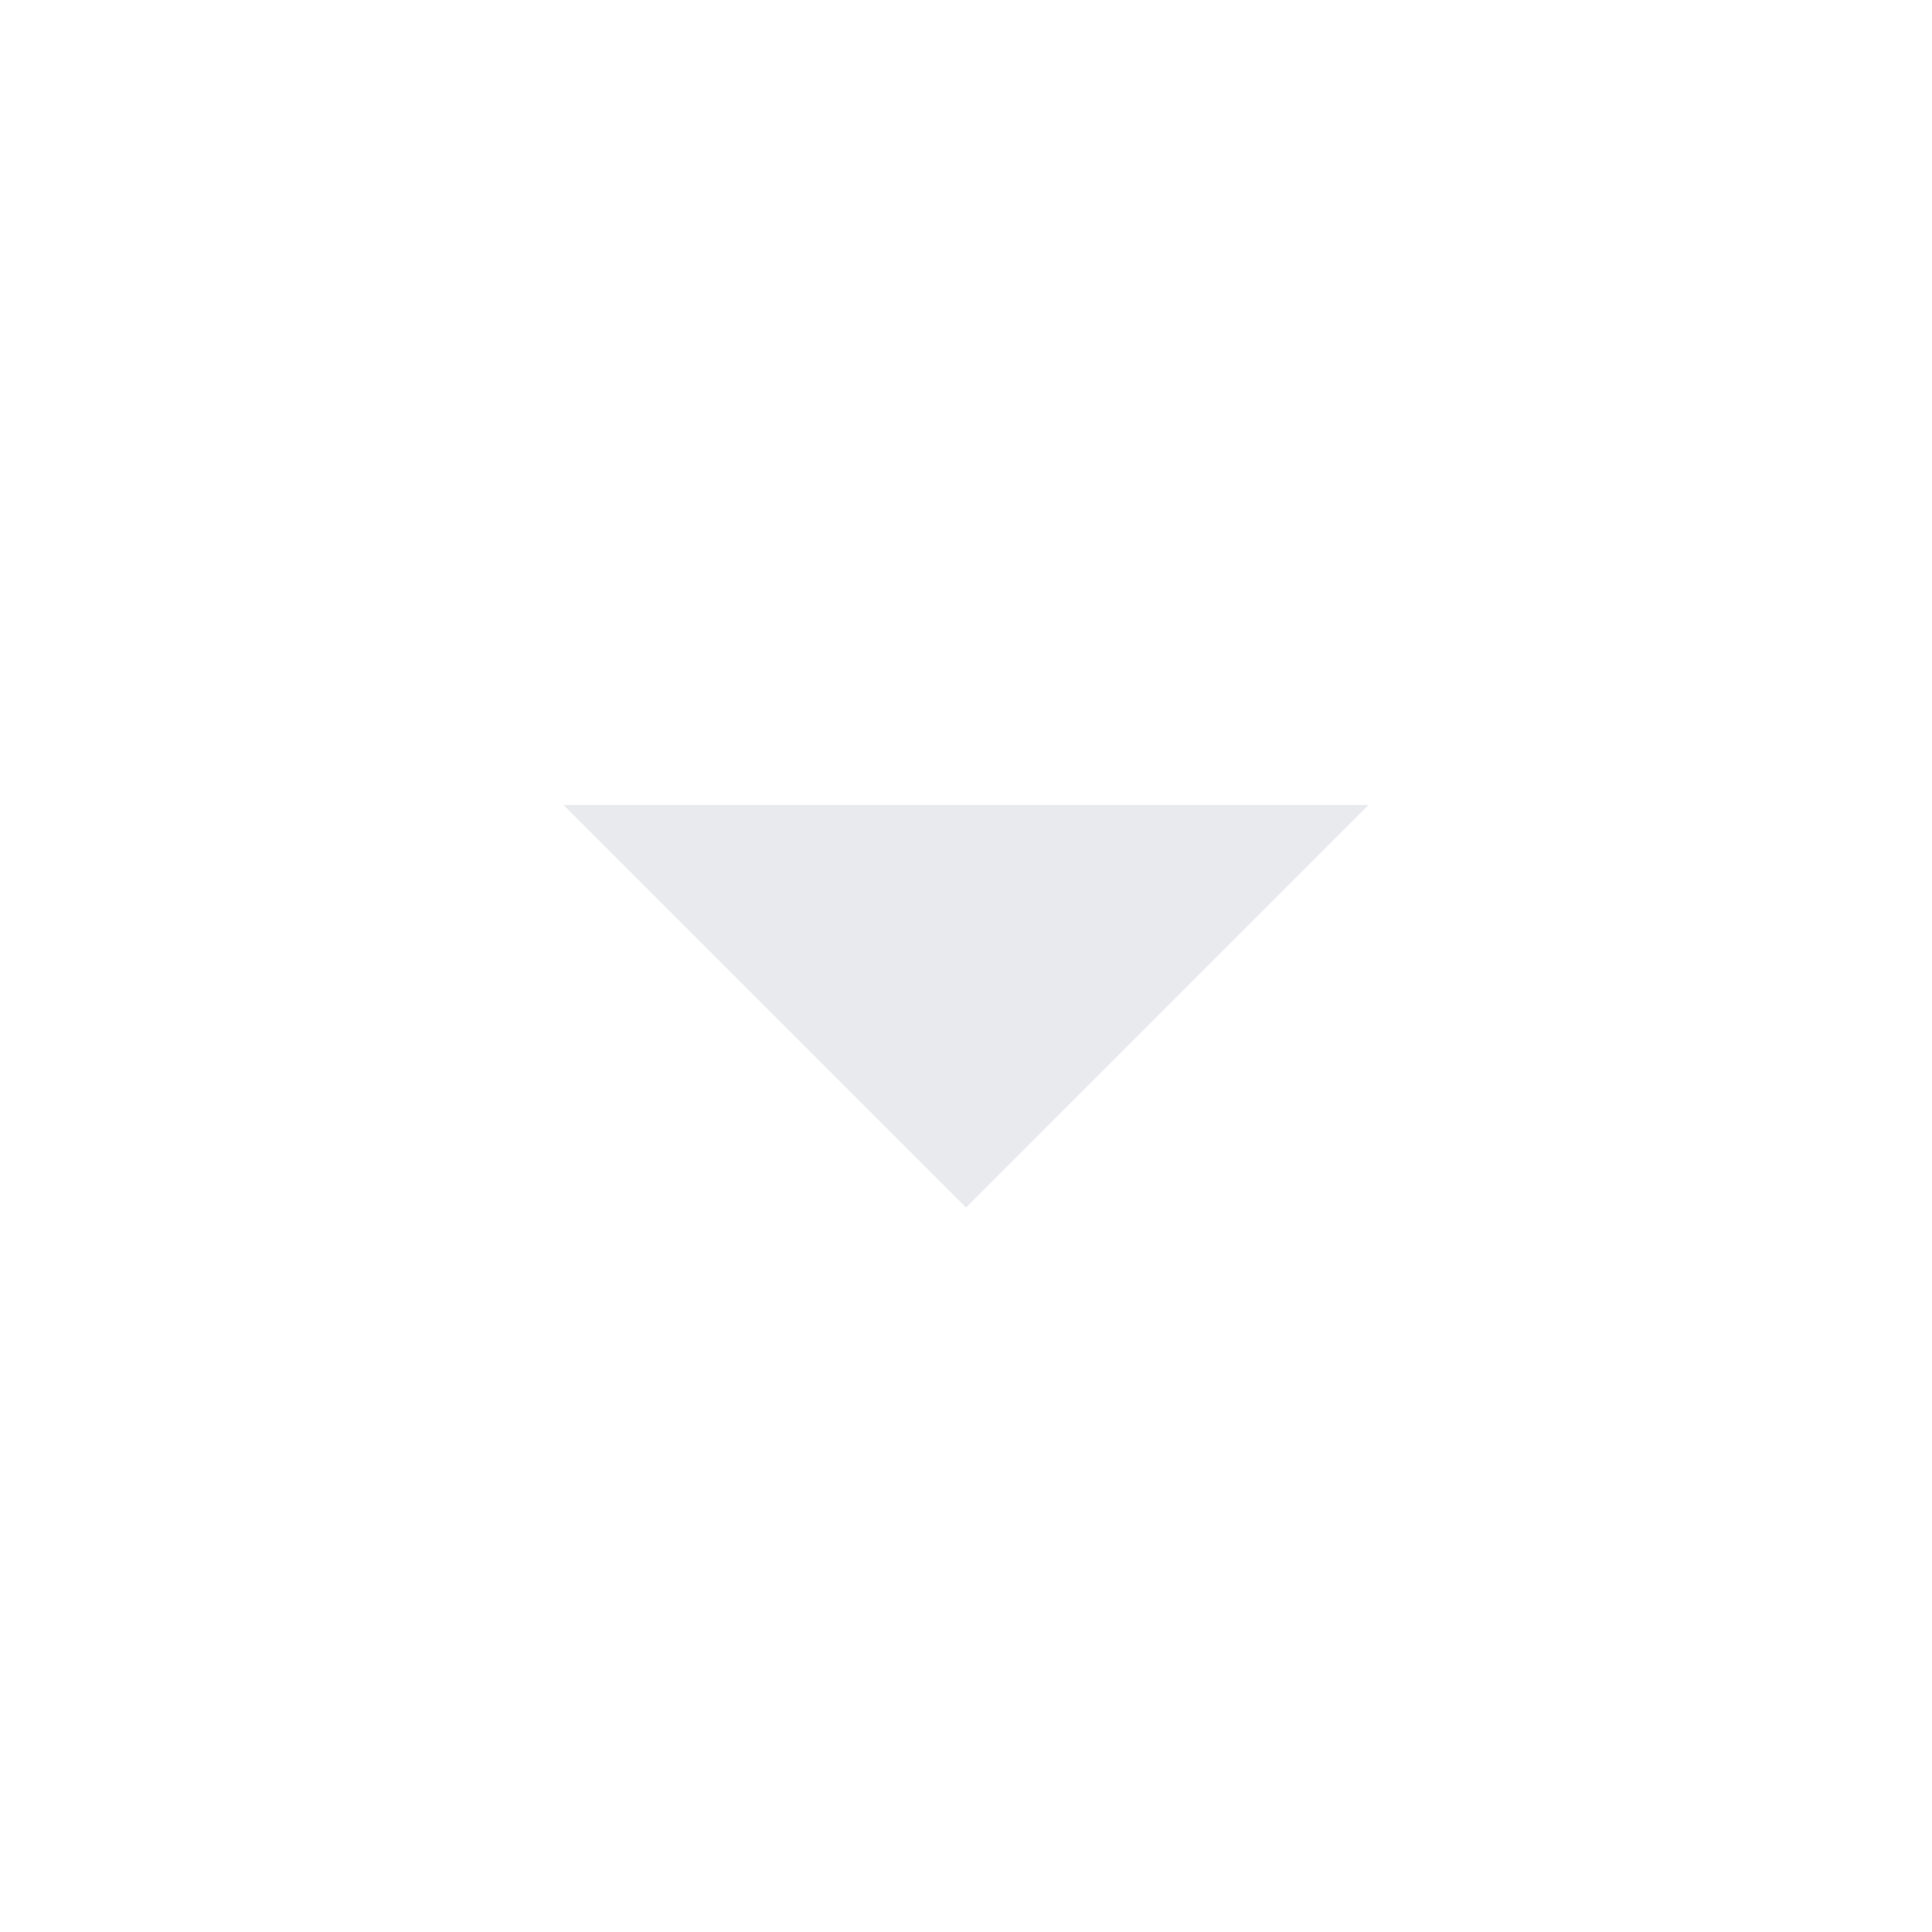
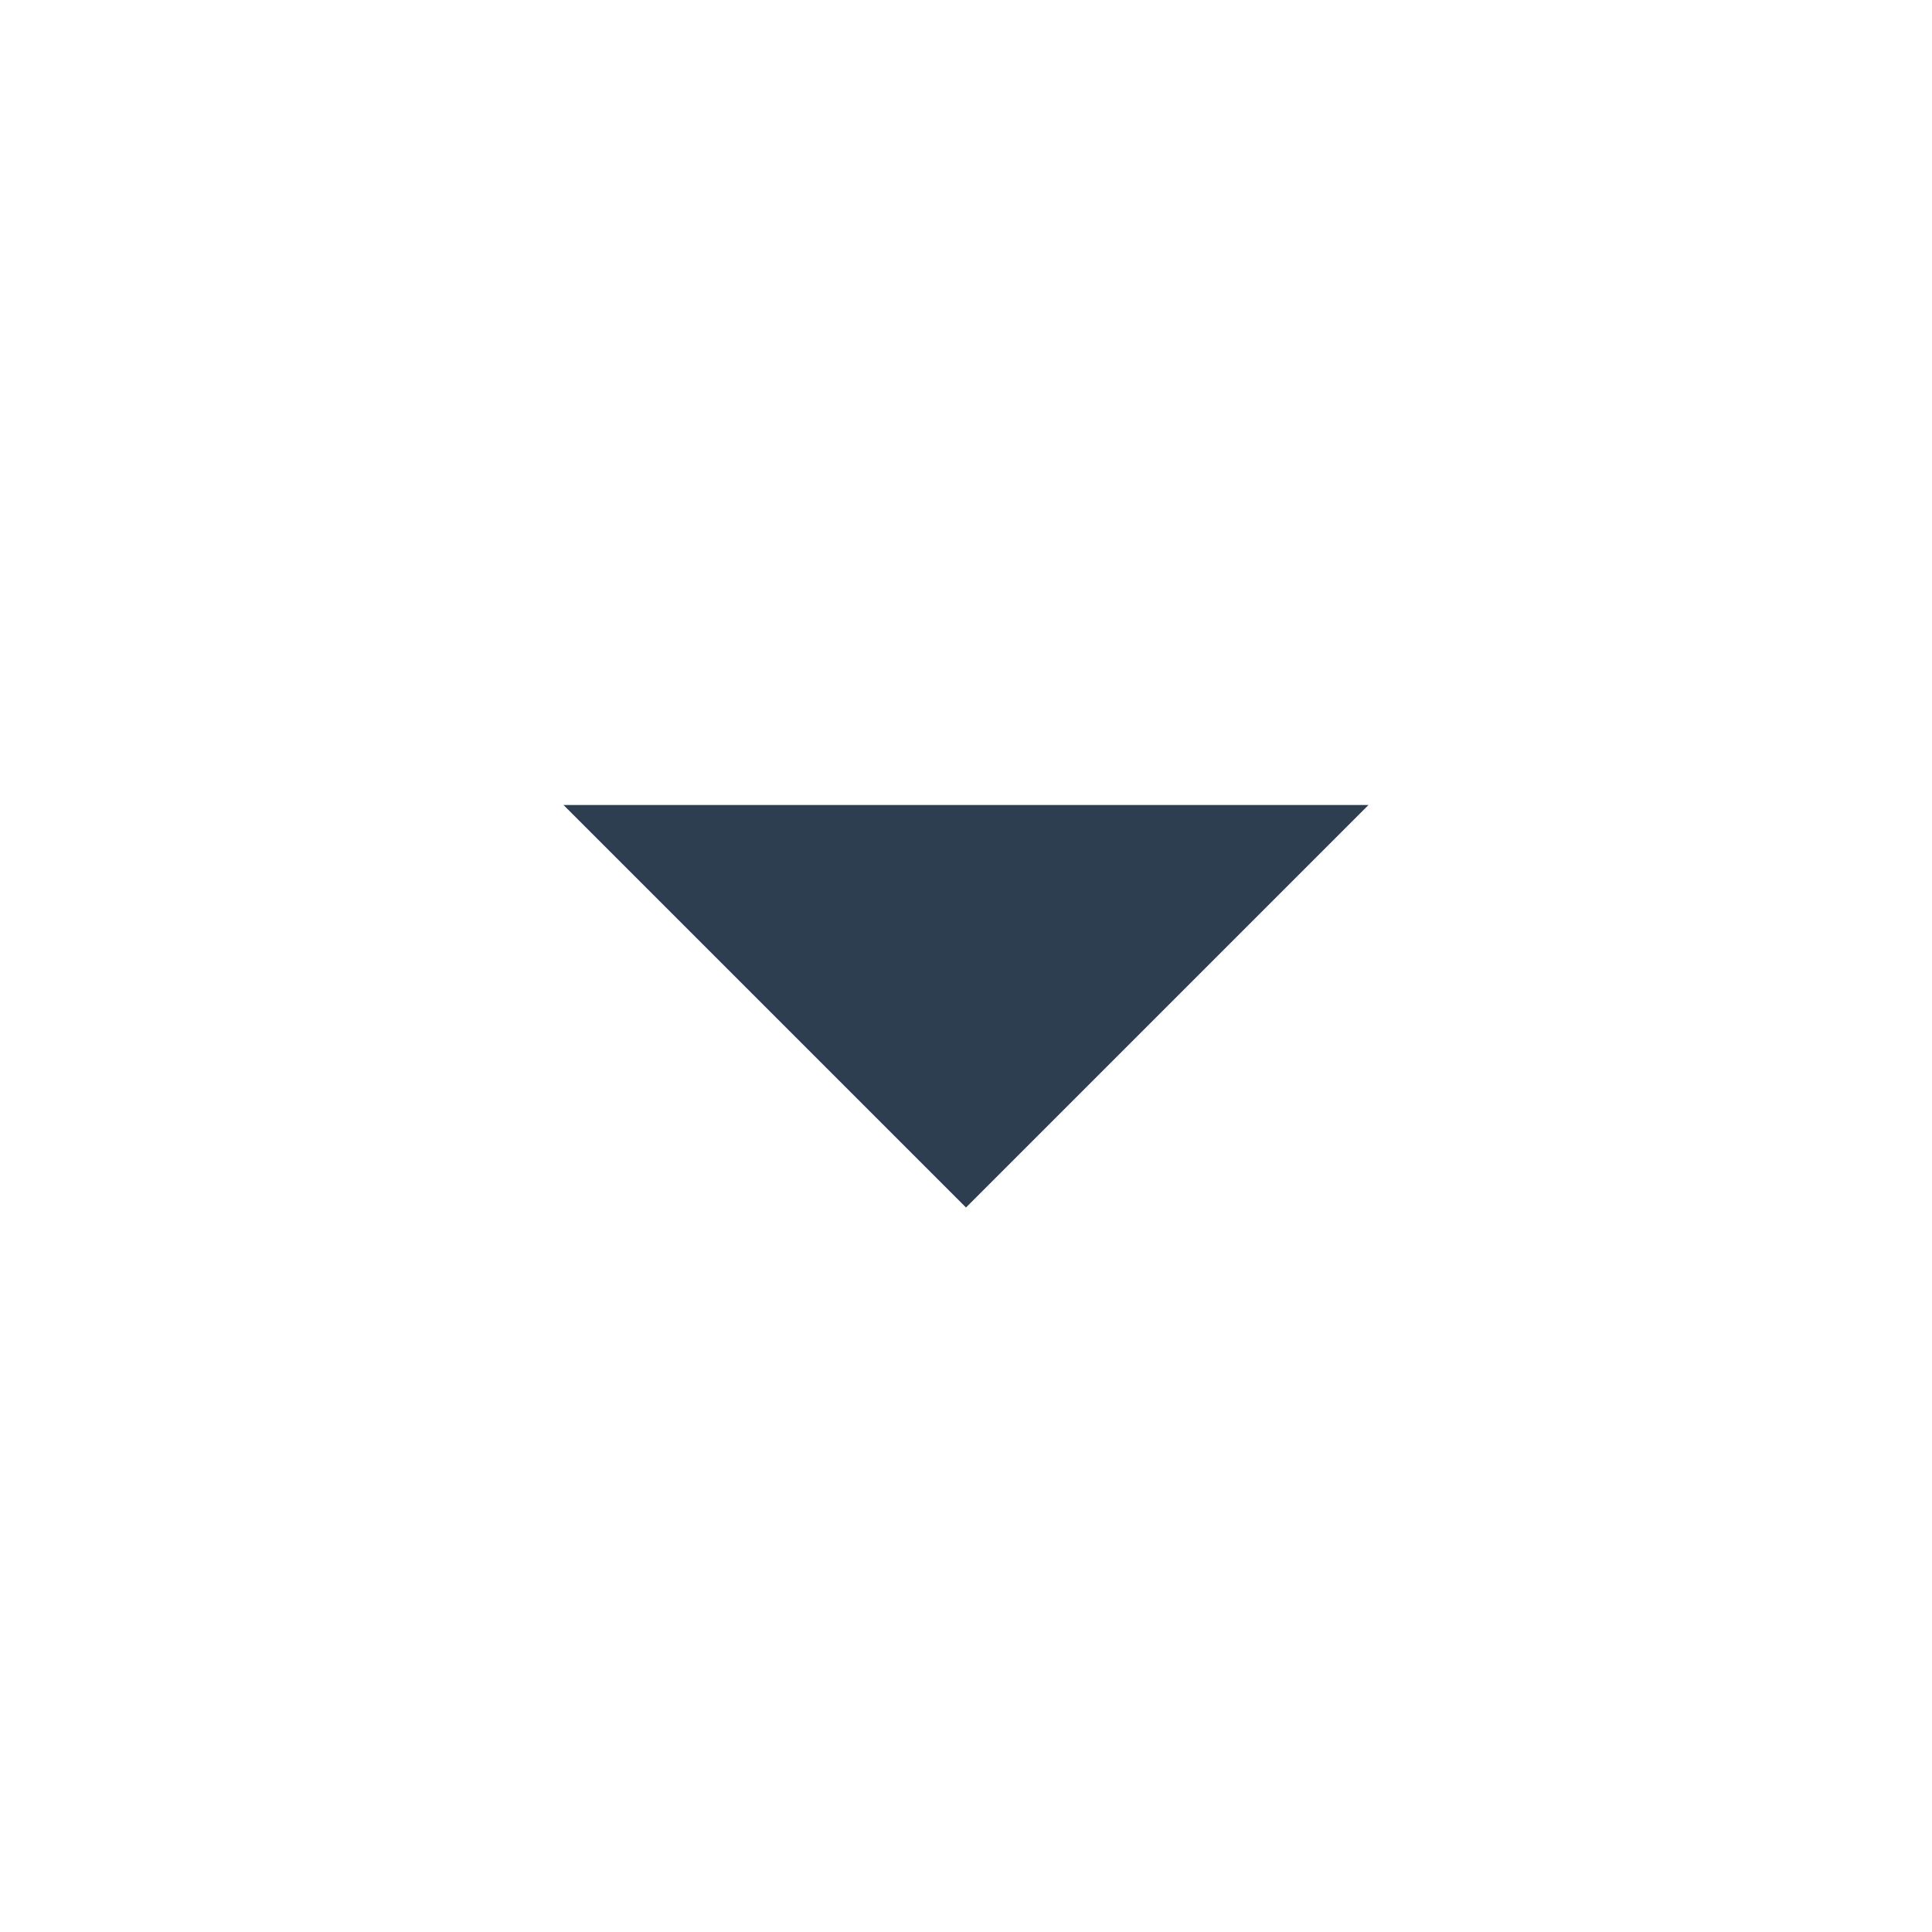
- <svg xmlns="http://www.w3.org/2000/svg" height="24px" viewBox="0 -960 960 960" width="24px" fill="#e8eaed">
+ <svg xmlns="http://www.w3.org/2000/svg" height="24px" viewBox="0 -960 960 960" width="24px" fill="#2C3E50">
  <path d="M480-360 280-560h400L480-360Z" />
</svg>
